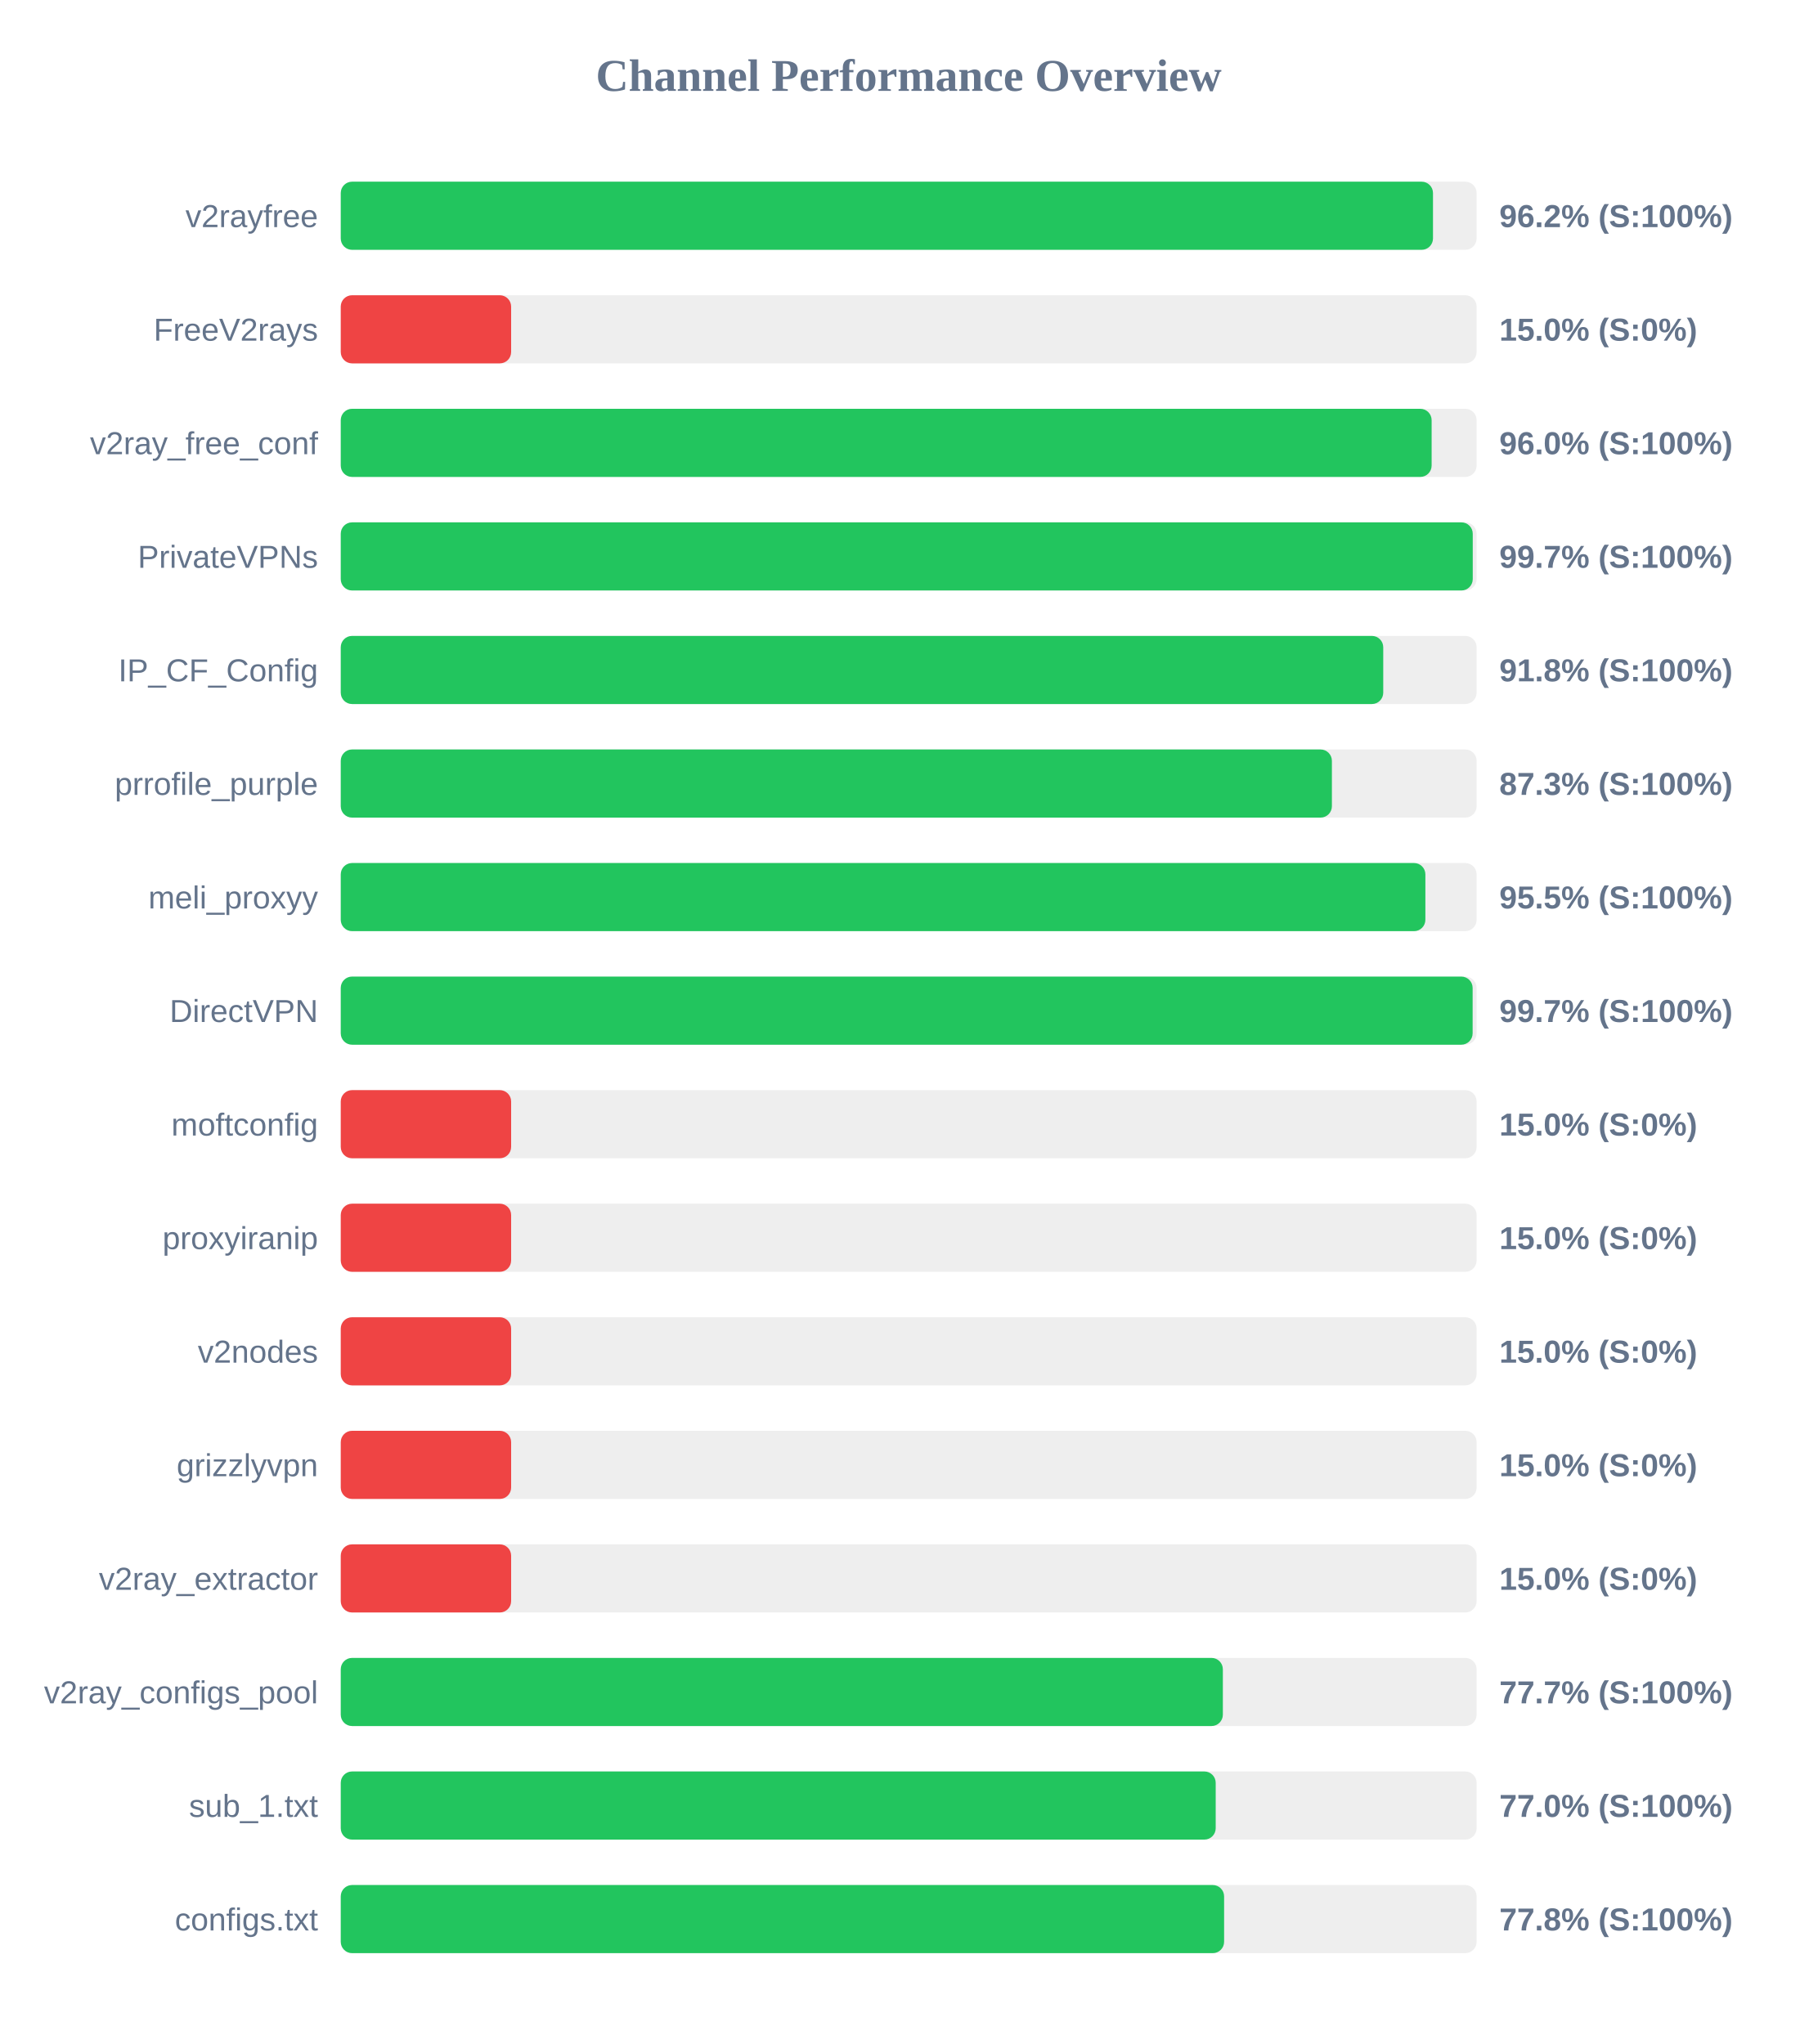
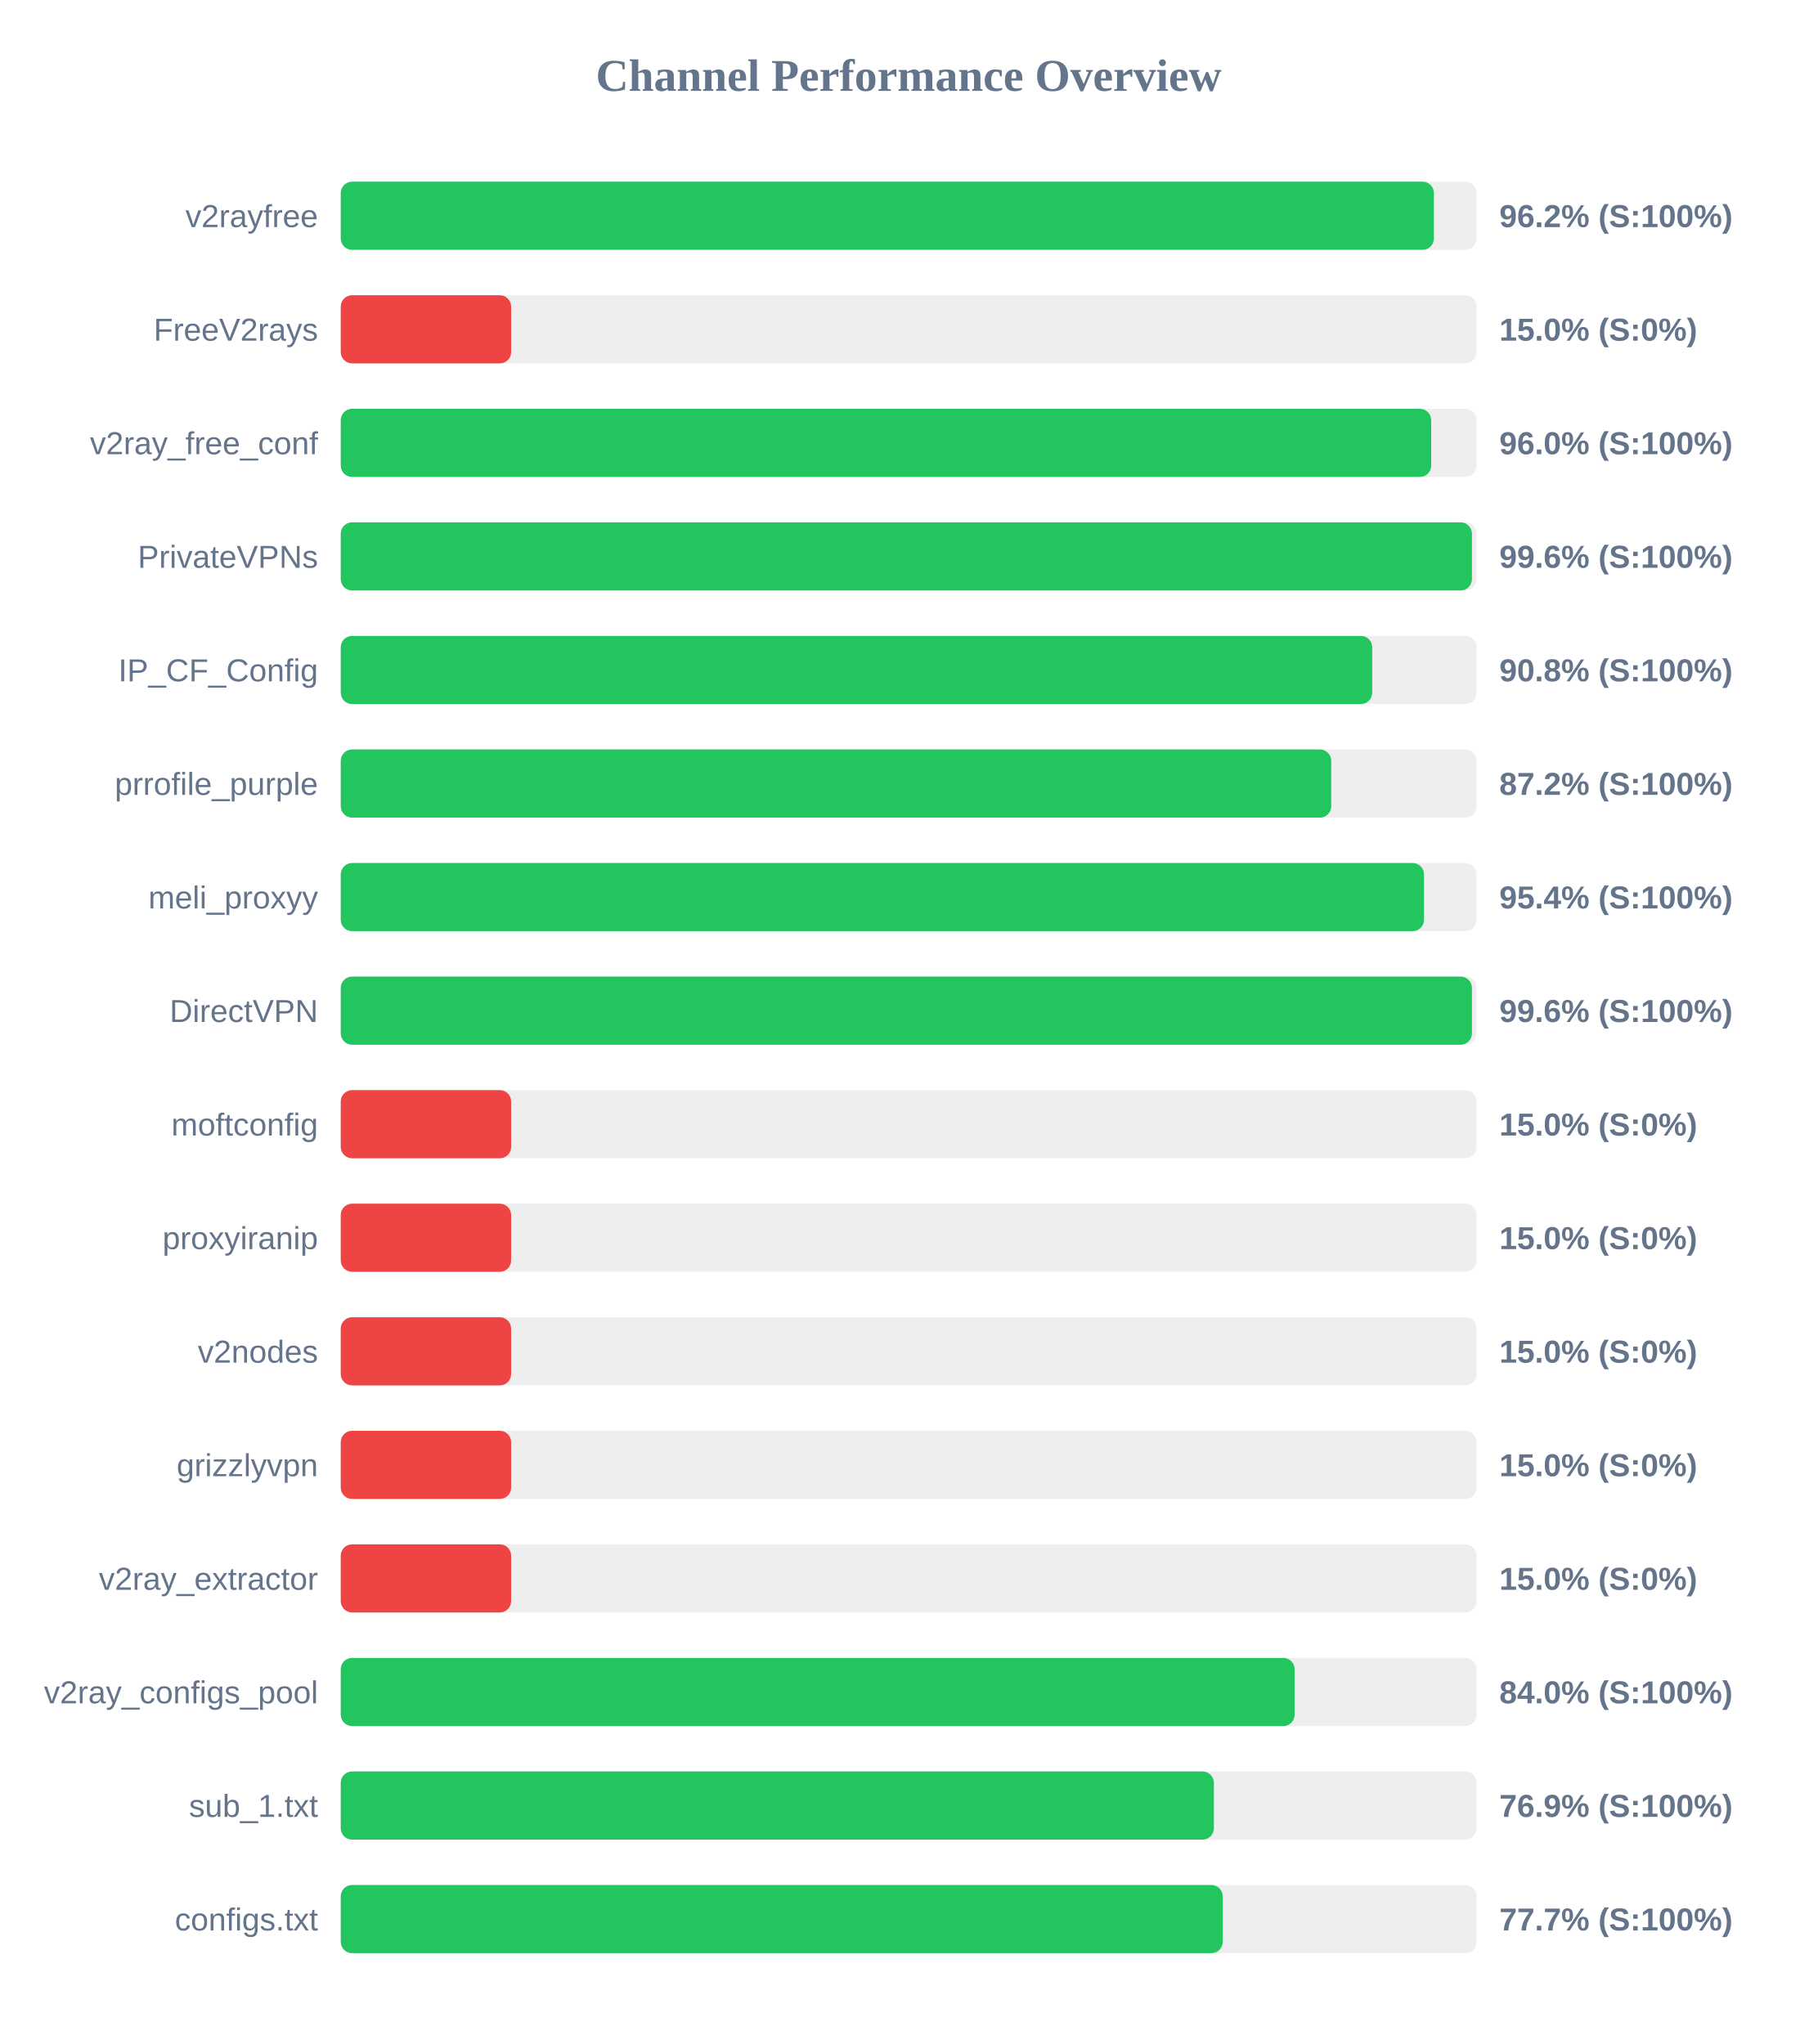
<svg xmlns="http://www.w3.org/2000/svg" width="800" height="900" version="1.1">
  <style>
        .row { font: 14px Arial; fill: #64748b; }
        .score { font: bold 14px Arial; fill: #64748b; }
    </style>
  <text x="400" y="40" text-anchor="middle" font-size="20px" font-weight="bold" fill="#64748b">Channel Performance Overview</text>
  <rect x="150" y="80" width="500" height="30" fill="#eee" rx="5" />
-   <rect x="150" y="80" width="480.8" height="30" fill="#22c55e" rx="5" />
+   <rect x="150" y="80" width="481.2" height="30" fill="#22c55e" rx="5" />
  <text x="140" y="100" text-anchor="end" class="row">v2rayfree</text>
  <text x="660" y="100" text-anchor="start" class="score">96.2% (S:100%)</text>
  <rect x="150" y="130" width="500" height="30" fill="#eee" rx="5" />
  <rect x="150" y="130" width="75.0" height="30" fill="#ef4444" rx="5" />
  <text x="140" y="150" text-anchor="end" class="row">FreeV2rays</text>
  <text x="660" y="150" text-anchor="start" class="score">15.0% (S:0%)</text>
  <rect x="150" y="180" width="500" height="30" fill="#eee" rx="5" />
-   <rect x="150" y="180" width="480.2" height="30" fill="#22c55e" rx="5" />
+   <rect x="150" y="180" width="480.0" height="30" fill="#22c55e" rx="5" />
  <text x="140" y="200" text-anchor="end" class="row">v2ray_free_conf</text>
  <text x="660" y="200" text-anchor="start" class="score">96.0% (S:100%)</text>
  <rect x="150" y="230" width="500" height="30" fill="#eee" rx="5" />
-   <rect x="150" y="230" width="498.3" height="30" fill="#22c55e" rx="5" />
+   <rect x="150" y="230" width="497.95" height="30" fill="#22c55e" rx="5" />
  <text x="140" y="250" text-anchor="end" class="row">PrivateVPNs</text>
-   <text x="660" y="250" text-anchor="start" class="score">99.7% (S:100%)</text>
+   <text x="660" y="250" text-anchor="start" class="score">99.6% (S:100%)</text>
  <rect x="150" y="280" width="500" height="30" fill="#eee" rx="5" />
-   <rect x="150" y="280" width="458.9" height="30" fill="#22c55e" rx="5" />
+   <rect x="150" y="280" width="454.05" height="30" fill="#22c55e" rx="5" />
  <text x="140" y="300" text-anchor="end" class="row">IP_CF_Config</text>
-   <text x="660" y="300" text-anchor="start" class="score">91.8% (S:100%)</text>
+   <text x="660" y="300" text-anchor="start" class="score">90.8% (S:100%)</text>
  <rect x="150" y="330" width="500" height="30" fill="#eee" rx="5" />
-   <rect x="150" y="330" width="436.3" height="30" fill="#22c55e" rx="5" />
+   <rect x="150" y="330" width="436.0" height="30" fill="#22c55e" rx="5" />
  <text x="140" y="350" text-anchor="end" class="row">prrofile_purple</text>
-   <text x="660" y="350" text-anchor="start" class="score">87.3% (S:100%)</text>
+   <text x="660" y="350" text-anchor="start" class="score">87.2% (S:100%)</text>
  <rect x="150" y="380" width="500" height="30" fill="#eee" rx="5" />
-   <rect x="150" y="380" width="477.45" height="30" fill="#22c55e" rx="5" />
+   <rect x="150" y="380" width="476.85" height="30" fill="#22c55e" rx="5" />
  <text x="140" y="400" text-anchor="end" class="row">meli_proxyy</text>
-   <text x="660" y="400" text-anchor="start" class="score">95.5% (S:100%)</text>
+   <text x="660" y="400" text-anchor="start" class="score">95.4% (S:100%)</text>
  <rect x="150" y="430" width="500" height="30" fill="#eee" rx="5" />
-   <rect x="150" y="430" width="498.25" height="30" fill="#22c55e" rx="5" />
+   <rect x="150" y="430" width="497.95" height="30" fill="#22c55e" rx="5" />
  <text x="140" y="450" text-anchor="end" class="row">DirectVPN</text>
-   <text x="660" y="450" text-anchor="start" class="score">99.7% (S:100%)</text>
+   <text x="660" y="450" text-anchor="start" class="score">99.6% (S:100%)</text>
  <rect x="150" y="480" width="500" height="30" fill="#eee" rx="5" />
  <rect x="150" y="480" width="75.0" height="30" fill="#ef4444" rx="5" />
  <text x="140" y="500" text-anchor="end" class="row">moftconfig</text>
  <text x="660" y="500" text-anchor="start" class="score">15.0% (S:0%)</text>
  <rect x="150" y="530" width="500" height="30" fill="#eee" rx="5" />
  <rect x="150" y="530" width="75.0" height="30" fill="#ef4444" rx="5" />
  <text x="140" y="550" text-anchor="end" class="row">proxyiranip</text>
  <text x="660" y="550" text-anchor="start" class="score">15.0% (S:0%)</text>
  <rect x="150" y="580" width="500" height="30" fill="#eee" rx="5" />
  <rect x="150" y="580" width="75.0" height="30" fill="#ef4444" rx="5" />
  <text x="140" y="600" text-anchor="end" class="row">v2nodes</text>
  <text x="660" y="600" text-anchor="start" class="score">15.0% (S:0%)</text>
  <rect x="150" y="630" width="500" height="30" fill="#eee" rx="5" />
  <rect x="150" y="630" width="75.0" height="30" fill="#ef4444" rx="5" />
  <text x="140" y="650" text-anchor="end" class="row">grizzlyvpn</text>
  <text x="660" y="650" text-anchor="start" class="score">15.0% (S:0%)</text>
  <rect x="150" y="680" width="500" height="30" fill="#eee" rx="5" />
  <rect x="150" y="680" width="75.0" height="30" fill="#ef4444" rx="5" />
  <text x="140" y="700" text-anchor="end" class="row">v2ray_extractor</text>
  <text x="660" y="700" text-anchor="start" class="score">15.0% (S:0%)</text>
  <rect x="150" y="730" width="500" height="30" fill="#eee" rx="5" />
-   <rect x="150" y="730" width="388.3" height="30" fill="#22c55e" rx="5" />
+   <rect x="150" y="730" width="419.9" height="30" fill="#22c55e" rx="5" />
  <text x="140" y="750" text-anchor="end" class="row">v2ray_configs_pool</text>
-   <text x="660" y="750" text-anchor="start" class="score">77.7% (S:100%)</text>
+   <text x="660" y="750" text-anchor="start" class="score">84.0% (S:100%)</text>
  <rect x="150" y="780" width="500" height="30" fill="#eee" rx="5" />
-   <rect x="150" y="780" width="385.15" height="30" fill="#22c55e" rx="5" />
+   <rect x="150" y="780" width="384.35" height="30" fill="#22c55e" rx="5" />
  <text x="140" y="800" text-anchor="end" class="row">sub_1.txt</text>
-   <text x="660" y="800" text-anchor="start" class="score">77.0% (S:100%)</text>
+   <text x="660" y="800" text-anchor="start" class="score">76.9% (S:100%)</text>
  <rect x="150" y="830" width="500" height="30" fill="#eee" rx="5" />
-   <rect x="150" y="830" width="388.85" height="30" fill="#22c55e" rx="5" />
+   <rect x="150" y="830" width="388.25" height="30" fill="#22c55e" rx="5" />
  <text x="140" y="850" text-anchor="end" class="row">configs.txt</text>
-   <text x="660" y="850" text-anchor="start" class="score">77.8% (S:100%)</text>
+   <text x="660" y="850" text-anchor="start" class="score">77.7% (S:100%)</text>
</svg>
